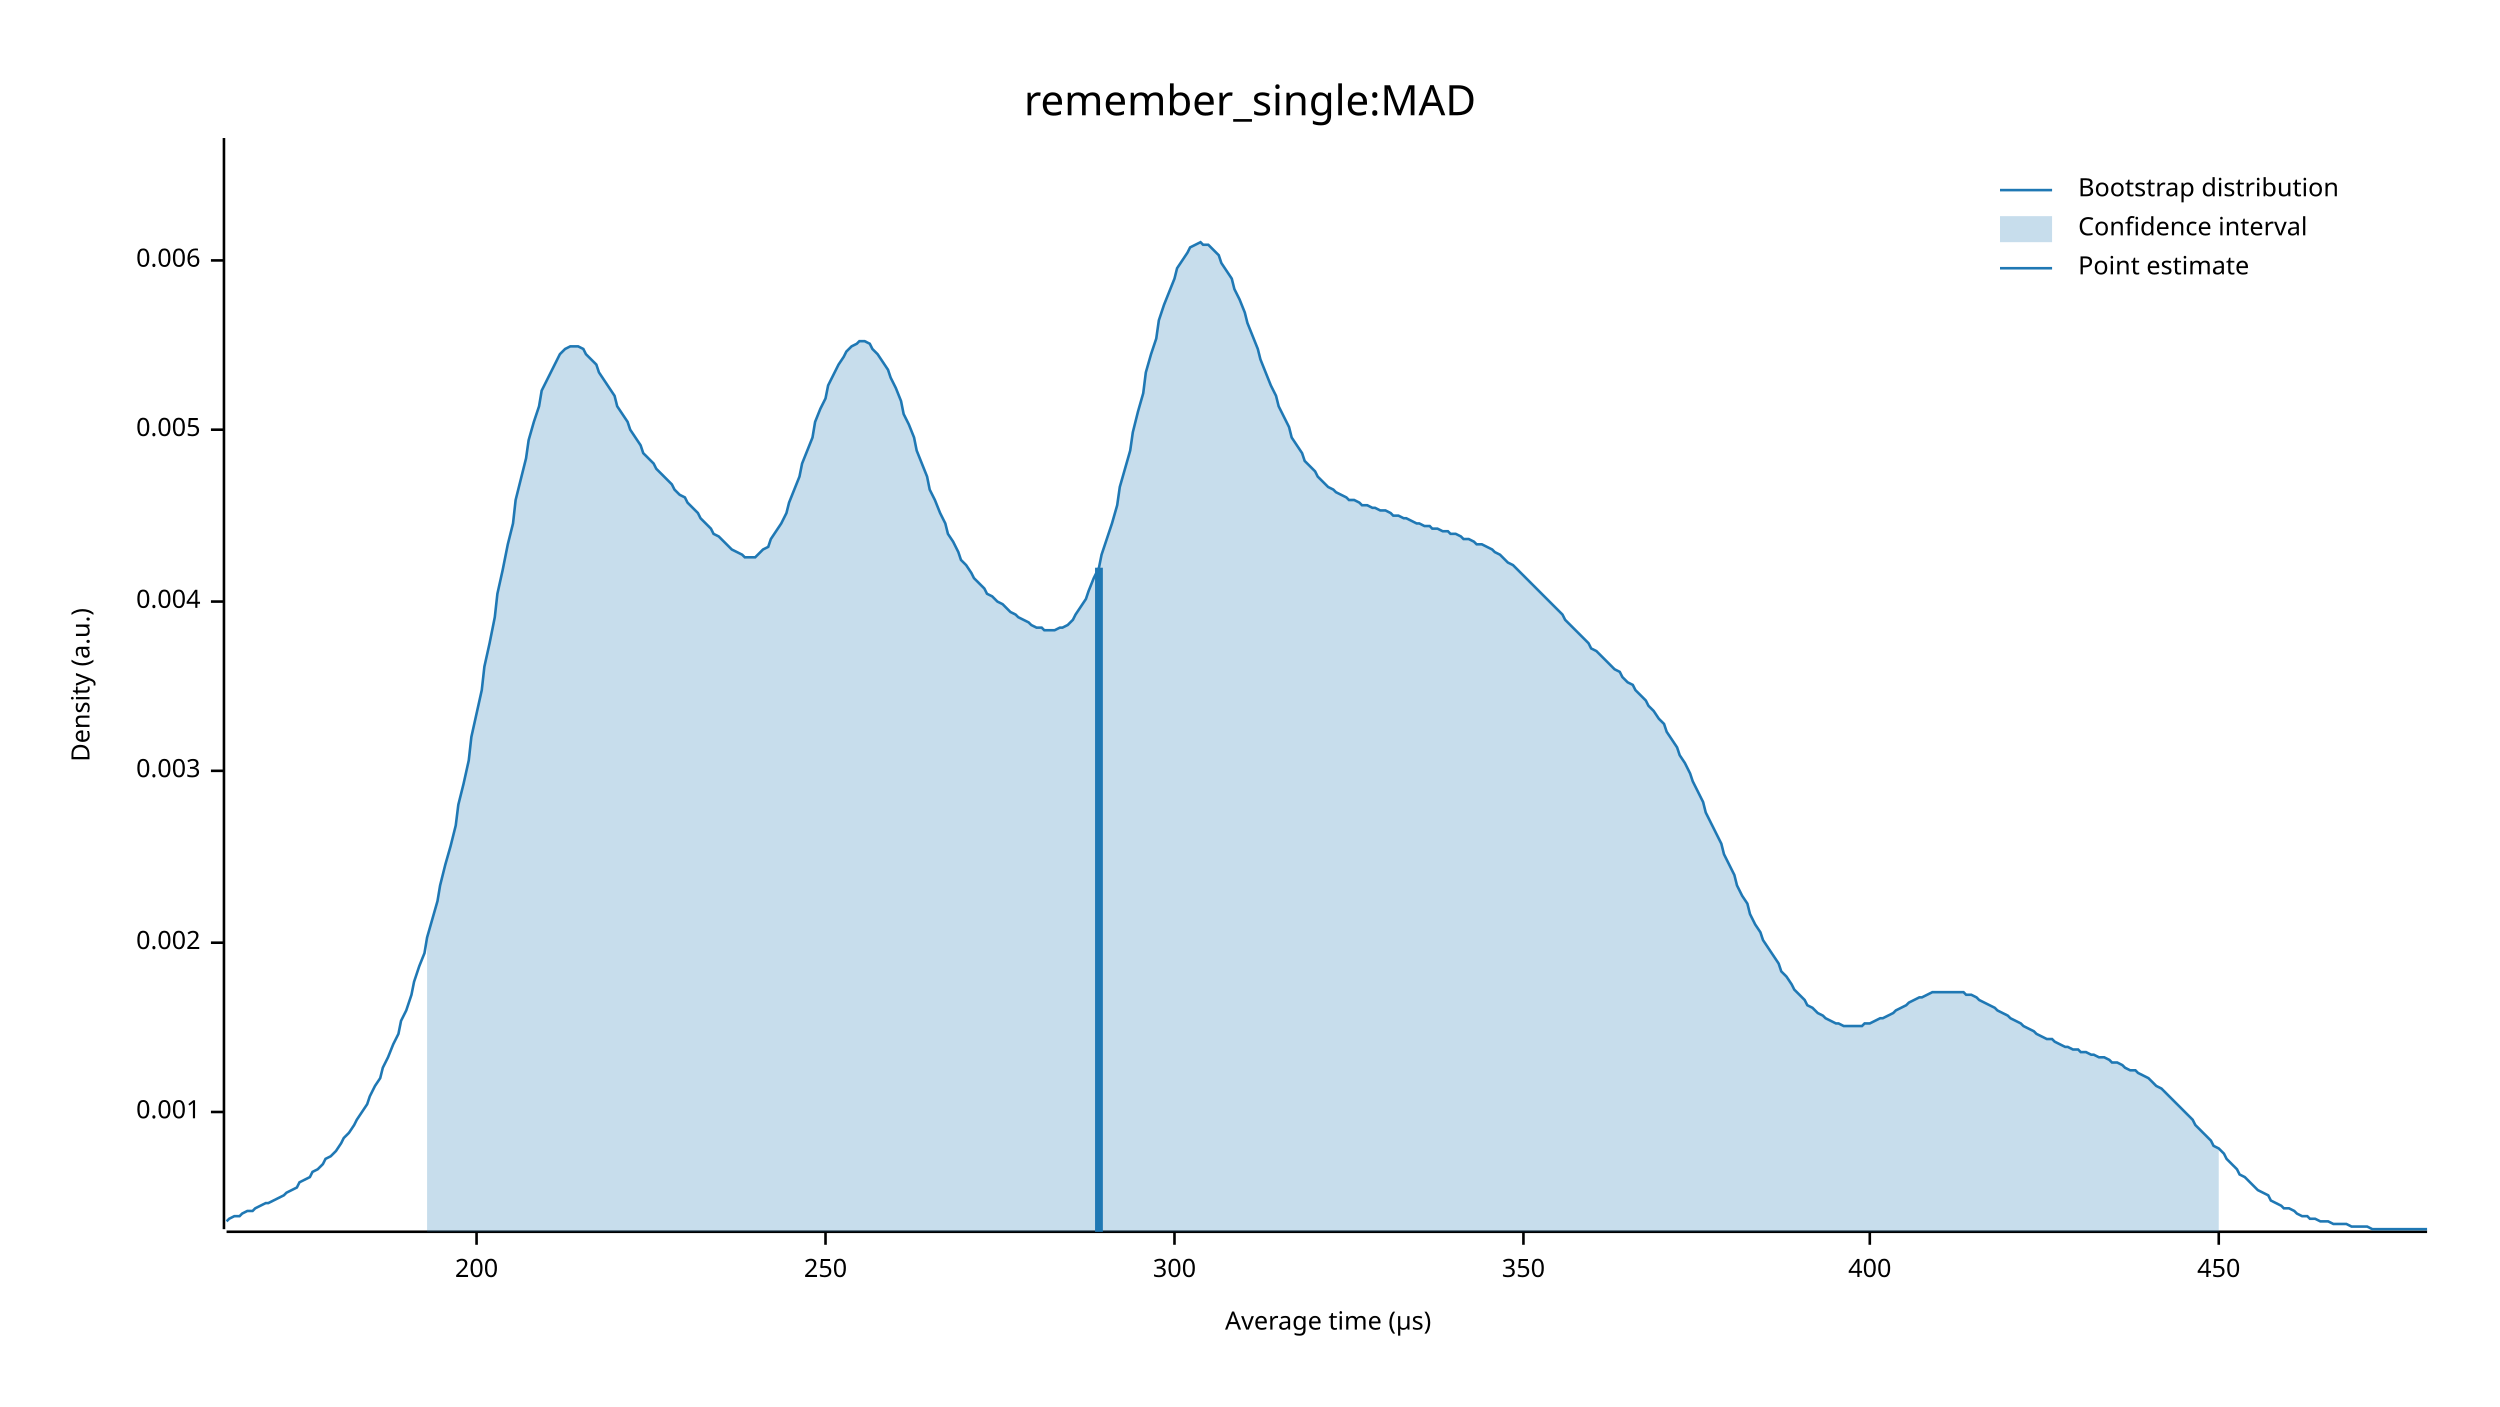
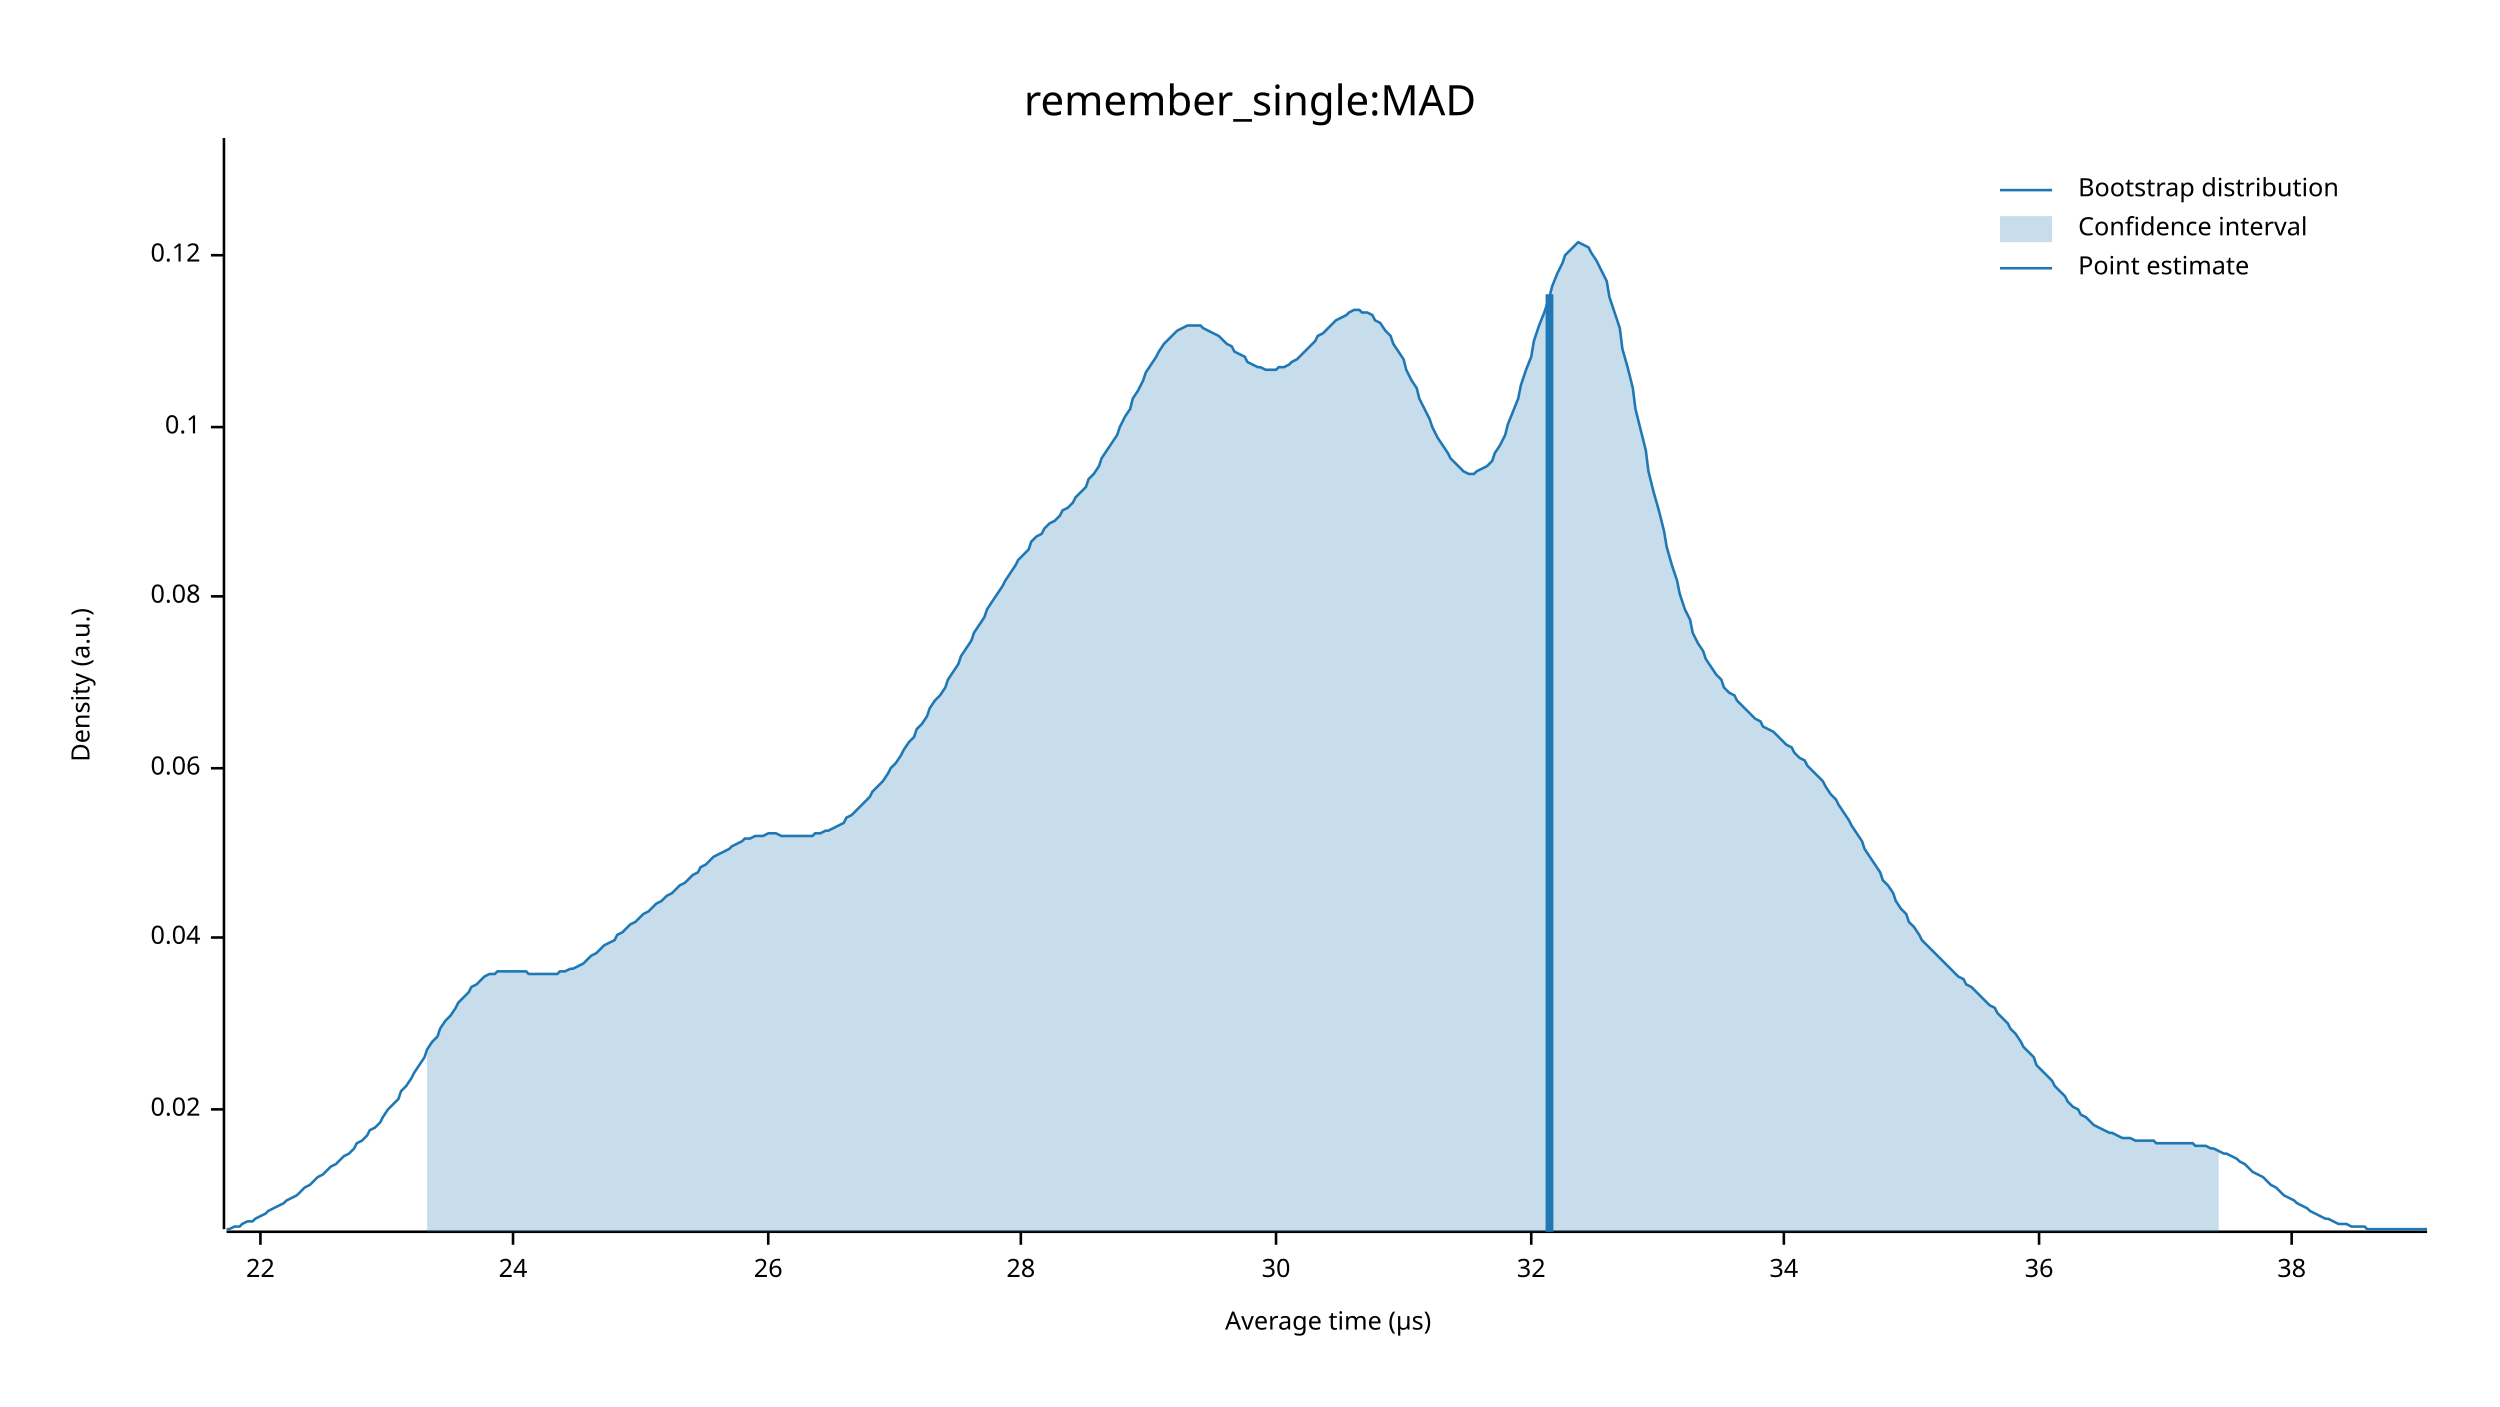
<svg xmlns="http://www.w3.org/2000/svg" width="960" height="540" viewBox="0 0 960 540">
  <text x="480" y="32" dy="0.76em" text-anchor="middle" font-family="sans-serif" font-size="16.129" opacity="1" fill="#000000">
remember_single:MAD
</text>
  <text x="27" y="263" dy="0.76em" text-anchor="middle" font-family="sans-serif" font-size="9.677" opacity="1" fill="#000000" transform="rotate(270, 27, 263)">
Density (a.u.)
</text>
  <text x="510" y="513" dy="-0.5ex" text-anchor="middle" font-family="sans-serif" font-size="9.677" opacity="1" fill="#000000">
Average time (µs)
</text>
  <polyline fill="none" opacity="1" stroke="#000000" stroke-width="1" points="86,53 86,472 " />
-   <text x="77" y="427" dy="0.5ex" text-anchor="end" font-family="sans-serif" font-size="9.677" opacity="1" fill="#000000">
- 0.001
+   <text x="77" y="426" dy="0.5ex" text-anchor="end" font-family="sans-serif" font-size="9.677" opacity="1" fill="#000000">
+ 0.02
</text>
-   <polyline fill="none" opacity="1" stroke="#000000" stroke-width="1" points="81,427 86,427 " />
-   <text x="77" y="362" dy="0.5ex" text-anchor="end" font-family="sans-serif" font-size="9.677" opacity="1" fill="#000000">
- 0.002
+   <polyline fill="none" opacity="1" stroke="#000000" stroke-width="1" points="81,426 86,426 " />
+   <text x="77" y="360" dy="0.5ex" text-anchor="end" font-family="sans-serif" font-size="9.677" opacity="1" fill="#000000">
+ 0.04
</text>
-   <polyline fill="none" opacity="1" stroke="#000000" stroke-width="1" points="81,362 86,362 " />
-   <text x="77" y="296" dy="0.5ex" text-anchor="end" font-family="sans-serif" font-size="9.677" opacity="1" fill="#000000">
- 0.003
+   <polyline fill="none" opacity="1" stroke="#000000" stroke-width="1" points="81,360 86,360 " />
+   <text x="77" y="295" dy="0.5ex" text-anchor="end" font-family="sans-serif" font-size="9.677" opacity="1" fill="#000000">
+ 0.06
</text>
-   <polyline fill="none" opacity="1" stroke="#000000" stroke-width="1" points="81,296 86,296 " />
-   <text x="77" y="231" dy="0.5ex" text-anchor="end" font-family="sans-serif" font-size="9.677" opacity="1" fill="#000000">
- 0.004
+   <polyline fill="none" opacity="1" stroke="#000000" stroke-width="1" points="81,295 86,295 " />
+   <text x="77" y="229" dy="0.5ex" text-anchor="end" font-family="sans-serif" font-size="9.677" opacity="1" fill="#000000">
+ 0.08
</text>
-   <polyline fill="none" opacity="1" stroke="#000000" stroke-width="1" points="81,231 86,231 " />
-   <text x="77" y="165" dy="0.5ex" text-anchor="end" font-family="sans-serif" font-size="9.677" opacity="1" fill="#000000">
- 0.005
+   <polyline fill="none" opacity="1" stroke="#000000" stroke-width="1" points="81,229 86,229 " />
+   <text x="77" y="164" dy="0.5ex" text-anchor="end" font-family="sans-serif" font-size="9.677" opacity="1" fill="#000000">
+ 0.1
</text>
-   <polyline fill="none" opacity="1" stroke="#000000" stroke-width="1" points="81,165 86,165 " />
-   <text x="77" y="100" dy="0.5ex" text-anchor="end" font-family="sans-serif" font-size="9.677" opacity="1" fill="#000000">
- 0.006
+   <polyline fill="none" opacity="1" stroke="#000000" stroke-width="1" points="81,164 86,164 " />
+   <text x="77" y="98" dy="0.5ex" text-anchor="end" font-family="sans-serif" font-size="9.677" opacity="1" fill="#000000">
+ 0.12
</text>
-   <polyline fill="none" opacity="1" stroke="#000000" stroke-width="1" points="81,100 86,100 " />
+   <polyline fill="none" opacity="1" stroke="#000000" stroke-width="1" points="81,98 86,98 " />
  <polyline fill="none" opacity="1" stroke="#000000" stroke-width="1" points="87,473 932,473 " />
-   <text x="183" y="483" dy="0.76em" text-anchor="middle" font-family="sans-serif" font-size="9.677" opacity="1" fill="#000000">
- 200
+   <text x="100" y="483" dy="0.76em" text-anchor="middle" font-family="sans-serif" font-size="9.677" opacity="1" fill="#000000">
+ 22
</text>
-   <polyline fill="none" opacity="1" stroke="#000000" stroke-width="1" points="183,473 183,478 " />
-   <text x="317" y="483" dy="0.76em" text-anchor="middle" font-family="sans-serif" font-size="9.677" opacity="1" fill="#000000">
- 250
+   <polyline fill="none" opacity="1" stroke="#000000" stroke-width="1" points="100,473 100,478 " />
+   <text x="197" y="483" dy="0.76em" text-anchor="middle" font-family="sans-serif" font-size="9.677" opacity="1" fill="#000000">
+ 24
</text>
-   <polyline fill="none" opacity="1" stroke="#000000" stroke-width="1" points="317,473 317,478 " />
-   <text x="451" y="483" dy="0.76em" text-anchor="middle" font-family="sans-serif" font-size="9.677" opacity="1" fill="#000000">
- 300
+   <polyline fill="none" opacity="1" stroke="#000000" stroke-width="1" points="197,473 197,478 " />
+   <text x="295" y="483" dy="0.76em" text-anchor="middle" font-family="sans-serif" font-size="9.677" opacity="1" fill="#000000">
+ 26
</text>
-   <polyline fill="none" opacity="1" stroke="#000000" stroke-width="1" points="451,473 451,478 " />
-   <text x="585" y="483" dy="0.76em" text-anchor="middle" font-family="sans-serif" font-size="9.677" opacity="1" fill="#000000">
- 350
+   <polyline fill="none" opacity="1" stroke="#000000" stroke-width="1" points="295,473 295,478 " />
+   <text x="392" y="483" dy="0.76em" text-anchor="middle" font-family="sans-serif" font-size="9.677" opacity="1" fill="#000000">
+ 28
</text>
-   <polyline fill="none" opacity="1" stroke="#000000" stroke-width="1" points="585,473 585,478 " />
-   <text x="718" y="483" dy="0.76em" text-anchor="middle" font-family="sans-serif" font-size="9.677" opacity="1" fill="#000000">
- 400
+   <polyline fill="none" opacity="1" stroke="#000000" stroke-width="1" points="392,473 392,478 " />
+   <text x="490" y="483" dy="0.76em" text-anchor="middle" font-family="sans-serif" font-size="9.677" opacity="1" fill="#000000">
+ 30
</text>
-   <polyline fill="none" opacity="1" stroke="#000000" stroke-width="1" points="718,473 718,478 " />
-   <text x="852" y="483" dy="0.76em" text-anchor="middle" font-family="sans-serif" font-size="9.677" opacity="1" fill="#000000">
- 450
+   <polyline fill="none" opacity="1" stroke="#000000" stroke-width="1" points="490,473 490,478 " />
+   <text x="588" y="483" dy="0.76em" text-anchor="middle" font-family="sans-serif" font-size="9.677" opacity="1" fill="#000000">
+ 32
</text>
-   <polyline fill="none" opacity="1" stroke="#000000" stroke-width="1" points="852,473 852,478 " />
-   <polyline fill="none" opacity="1" stroke="#1F78B4" stroke-width="1" points="87,469 88,468 90,467 92,467 93,466 95,465 97,465 98,464 100,463 102,462 103,462 105,461 107,460 109,459 110,458 112,457 114,456 115,454 117,453 119,452 120,450 122,449 124,447 125,445 127,444 129,442 131,439 132,437 134,435 136,432 137,430 139,427 141,424 142,421 144,417 146,414 147,410 149,406 151,401 153,397 154,392 156,388 158,382 159,377 161,371 163,366 164,360 166,353 168,346 169,340 171,332 173,325 175,317 176,309 178,301 180,292 181,283 183,274 185,265 186,256 188,247 190,237 191,228 193,219 195,209 197,201 198,192 200,184 202,176 203,169 205,162 207,156 208,150 210,146 212,142 214,138 215,136 217,134 219,133 220,133 222,133 224,134 225,136 227,138 229,140 230,143 232,146 234,149 236,152 237,156 239,159 241,162 242,165 244,168 246,171 247,174 249,176 251,178 252,180 254,182 256,184 258,186 259,188 261,190 263,191 264,193 266,195 268,197 269,199 271,201 273,203 274,205 276,206 278,208 280,210 281,211 283,212 285,213 286,214 288,214 290,214 291,213 293,211 295,210 296,207 298,204 300,201 302,197 303,193 305,188 307,183 308,178 310,173 312,168 313,162 315,157 317,153 318,148 320,144 322,140 324,137 325,135 327,133 329,132 330,131 332,131 334,132 335,134 337,136 339,139 341,142 342,145 344,149 346,154 347,159 349,163 351,168 352,173 354,178 356,183 357,188 359,192 361,197 363,201 364,205 366,208 368,212 369,215 371,217 373,220 374,222 376,224 378,226 379,228 381,229 383,231 385,232 386,233 388,235 390,236 391,237 393,238 395,239 396,240 398,241 400,241 401,242 403,242 405,242 407,241 408,241 410,240 412,238 413,236 415,233 417,230 418,227 420,222 422,218 423,213 425,207 427,201 429,194 430,187 432,180 434,173 435,166 437,158 439,151 440,143 442,136 444,130 445,123 447,117 449,112 451,107 452,103 454,100 456,97 457,95 459,94 461,93 462,94 464,94 466,96 468,98 469,101 471,104 473,107 474,111 476,115 478,120 479,124 481,129 483,134 484,138 486,143 488,148 490,152 491,156 493,160 495,164 496,168 498,171 500,174 501,177 503,179 505,181 506,183 508,185 510,187 512,188 513,189 515,190 517,191 518,192 520,192 522,193 523,194 525,194 527,195 528,195 530,196 532,196 534,197 535,198 537,198 539,199 540,199 542,200 544,201 545,201 547,202 549,202 550,203 552,203 554,204 556,204 557,205 559,205 561,206 562,207 564,207 566,208 567,209 569,209 571,210 573,211 574,212 576,213 578,215 579,216 581,217 583,219 584,220 586,222 588,224 589,225 591,227 593,229 595,231 596,232 598,234 600,236 601,238 603,240 605,242 606,243 608,245 610,247 611,249 613,250 615,252 617,254 618,255 620,257 622,258 623,260 625,262 627,263 628,265 630,267 632,269 633,271 635,273 637,276 639,278 640,281 642,284 644,287 645,290 647,293 649,297 650,300 652,304 654,308 655,312 657,316 659,320 661,324 662,328 664,332 666,336 667,340 669,344 671,347 672,351 674,355 676,358 677,361 679,364 681,367 683,370 684,373 686,375 688,378 689,380 691,382 693,384 694,386 696,387 698,389 700,390 701,391 703,392 705,393 706,393 708,394 710,394 711,394 713,394 715,394 716,393 718,393 720,392 722,391 723,391 725,390 727,389 728,388 730,387 732,386 733,385 735,384 737,383 738,383 740,382 742,381 744,381 745,381 747,381 749,381 750,381 752,381 754,381 755,382 757,382 759,383 760,384 762,385 764,386 766,387 767,388 769,389 771,390 772,391 774,392 776,393 777,394 779,395 781,396 782,397 784,398 786,399 788,399 789,400 791,401 793,402 794,402 796,403 798,403 799,404 801,404 803,405 804,405 806,406 808,406 810,407 811,408 813,408 815,409 816,410 818,411 820,411 821,412 823,413 825,414 827,416 828,417 830,418 832,420 833,421 835,423 837,425 838,426 840,428 842,430 843,432 845,434 847,436 849,438 850,440 852,441 854,443 855,445 857,447 859,449 860,451 862,452 864,454 865,455 867,457 869,458 871,459 872,461 874,462 876,463 877,464 879,464 881,465 882,466 884,467 886,467 887,468 889,468 891,469 893,469 894,469 896,470 898,470 899,470 901,470 903,471 904,471 906,471 908,471 909,471 911,472 913,472 915,472 916,472 918,472 920,472 921,472 923,472 925,472 926,472 928,472 930,472 932,472 " />
-   <polygon opacity="0.25" fill="#1F78B4" points="164,360 166,353 168,346 169,340 171,332 173,325 175,317 176,309 178,301 180,292 181,283 183,274 185,265 186,256 188,247 190,237 191,228 193,219 195,209 197,201 198,192 200,184 202,176 203,169 205,162 207,156 208,150 210,146 212,142 214,138 215,136 217,134 219,133 220,133 222,133 224,134 225,136 227,138 229,140 230,143 232,146 234,149 236,152 237,156 239,159 241,162 242,165 244,168 246,171 247,174 249,176 251,178 252,180 254,182 256,184 258,186 259,188 261,190 263,191 264,193 266,195 268,197 269,199 271,201 273,203 274,205 276,206 278,208 280,210 281,211 283,212 285,213 286,214 288,214 290,214 291,213 293,211 295,210 296,207 298,204 300,201 302,197 303,193 305,188 307,183 308,178 310,173 312,168 313,162 315,157 317,153 318,148 320,144 322,140 324,137 325,135 327,133 329,132 330,131 332,131 334,132 335,134 337,136 339,139 341,142 342,145 344,149 346,154 347,159 349,163 351,168 352,173 354,178 356,183 357,188 359,192 361,197 363,201 364,205 366,208 368,212 369,215 371,217 373,220 374,222 376,224 378,226 379,228 381,229 383,231 385,232 386,233 388,235 390,236 391,237 393,238 395,239 396,240 398,241 400,241 401,242 403,242 405,242 407,241 408,241 410,240 412,238 413,236 415,233 417,230 418,227 420,222 422,218 423,213 425,207 427,201 429,194 430,187 432,180 434,173 435,166 437,158 439,151 440,143 442,136 444,130 445,123 447,117 449,112 451,107 452,103 454,100 456,97 457,95 459,94 461,93 462,94 464,94 466,96 468,98 469,101 471,104 473,107 474,111 476,115 478,120 479,124 481,129 483,134 484,138 486,143 488,148 490,152 491,156 493,160 495,164 496,168 498,171 500,174 501,177 503,179 505,181 506,183 508,185 510,187 512,188 513,189 515,190 517,191 518,192 520,192 522,193 523,194 525,194 527,195 528,195 530,196 532,196 534,197 535,198 537,198 539,199 540,199 542,200 544,201 545,201 547,202 549,202 550,203 552,203 554,204 556,204 557,205 559,205 561,206 562,207 564,207 566,208 567,209 569,209 571,210 573,211 574,212 576,213 578,215 579,216 581,217 583,219 584,220 586,222 588,224 589,225 591,227 593,229 595,231 596,232 598,234 600,236 601,238 603,240 605,242 606,243 608,245 610,247 611,249 613,250 615,252 617,254 618,255 620,257 622,258 623,260 625,262 627,263 628,265 630,267 632,269 633,271 635,273 637,276 639,278 640,281 642,284 644,287 645,290 647,293 649,297 650,300 652,304 654,308 655,312 657,316 659,320 661,324 662,328 664,332 666,336 667,340 669,344 671,347 672,351 674,355 676,358 677,361 679,364 681,367 683,370 684,373 686,375 688,378 689,380 691,382 693,384 694,386 696,387 698,389 700,390 701,391 703,392 705,393 706,393 708,394 710,394 711,394 713,394 715,394 716,393 718,393 720,392 722,391 723,391 725,390 727,389 728,388 730,387 732,386 733,385 735,384 737,383 738,383 740,382 742,381 744,381 745,381 747,381 749,381 750,381 752,381 754,381 755,382 757,382 759,383 760,384 762,385 764,386 766,387 767,388 769,389 771,390 772,391 774,392 776,393 777,394 779,395 781,396 782,397 784,398 786,399 788,399 789,400 791,401 793,402 794,402 796,403 798,403 799,404 801,404 803,405 804,405 806,406 808,406 810,407 811,408 813,408 815,409 816,410 818,411 820,411 821,412 823,413 825,414 827,416 828,417 830,418 832,420 833,421 835,423 837,425 838,426 840,428 842,430 843,432 845,434 847,436 849,438 850,440 852,441 852,473 164,473 " />
-   <polyline fill="none" opacity="1" stroke="#1F78B4" stroke-width="3" points="422,473 422,218 " />
+   <polyline fill="none" opacity="1" stroke="#000000" stroke-width="1" points="588,473 588,478 " />
+   <text x="685" y="483" dy="0.76em" text-anchor="middle" font-family="sans-serif" font-size="9.677" opacity="1" fill="#000000">
+ 34
+ </text>
+   <polyline fill="none" opacity="1" stroke="#000000" stroke-width="1" points="685,473 685,478 " />
+   <text x="783" y="483" dy="0.76em" text-anchor="middle" font-family="sans-serif" font-size="9.677" opacity="1" fill="#000000">
+ 36
+ </text>
+   <polyline fill="none" opacity="1" stroke="#000000" stroke-width="1" points="783,473 783,478 " />
+   <text x="880" y="483" dy="0.76em" text-anchor="middle" font-family="sans-serif" font-size="9.677" opacity="1" fill="#000000">
+ 38
+ </text>
+   <polyline fill="none" opacity="1" stroke="#000000" stroke-width="1" points="880,473 880,478 " />
+   <polyline fill="none" opacity="1" stroke="#1F78B4" stroke-width="1" points="87,472 88,472 90,471 92,471 93,470 95,469 97,469 98,468 100,467 102,466 103,465 105,464 107,463 109,462 110,461 112,460 114,459 115,458 117,456 119,455 120,454 122,452 124,451 125,450 127,448 129,447 131,445 132,444 134,443 136,441 137,439 139,438 141,436 142,434 144,433 146,431 147,429 149,426 151,424 153,422 154,419 156,417 158,414 159,412 161,409 163,406 164,403 166,400 168,398 169,395 171,392 173,390 175,387 176,385 178,383 180,381 181,379 183,378 185,376 186,375 188,374 190,374 191,373 193,373 195,373 197,373 198,373 200,373 202,373 203,374 205,374 207,374 208,374 210,374 212,374 214,374 215,373 217,373 219,372 220,372 222,371 224,370 225,369 227,367 229,366 230,365 232,363 234,362 236,361 237,359 239,358 241,356 242,355 244,354 246,352 247,351 249,350 251,348 252,347 254,346 256,344 258,343 259,342 261,340 263,339 264,338 266,336 268,335 269,333 271,332 273,330 274,329 276,328 278,327 280,326 281,325 283,324 285,323 286,322 288,322 290,321 291,321 293,321 295,320 296,320 298,320 300,321 302,321 303,321 305,321 307,321 308,321 310,321 312,321 313,320 315,320 317,319 318,319 320,318 322,317 324,316 325,314 327,313 329,311 330,310 332,308 334,306 335,304 337,302 339,300 341,297 342,295 344,293 346,290 347,288 349,285 351,283 352,280 354,278 356,275 357,272 359,269 361,267 363,264 364,261 366,258 368,255 369,252 371,249 373,246 374,243 376,240 378,237 379,234 381,231 383,228 385,225 386,223 388,220 390,217 391,215 393,213 395,211 396,208 398,206 400,205 401,203 403,201 405,200 407,198 408,196 410,195 412,193 413,191 415,189 417,187 418,184 420,182 422,179 423,176 425,173 427,170 429,167 430,164 432,160 434,157 435,153 437,150 439,146 440,143 442,140 444,137 445,135 447,132 449,130 451,128 452,127 454,126 456,125 457,125 459,125 461,125 462,126 464,127 466,128 468,129 469,130 471,132 473,133 474,135 476,136 478,137 479,139 481,140 483,141 484,141 486,142 488,142 490,142 491,141 493,141 495,140 496,139 498,138 500,136 501,135 503,133 505,131 506,129 508,128 510,126 512,124 513,123 515,122 517,121 518,120 520,119 522,119 523,120 525,120 527,121 528,123 530,124 532,127 534,129 535,132 537,135 539,138 540,142 542,146 544,149 545,153 547,157 549,161 550,164 552,168 554,171 556,174 557,176 559,178 561,180 562,181 564,182 566,182 567,181 569,180 571,179 573,177 574,174 576,171 578,167 579,163 581,158 583,153 584,148 586,142 588,137 589,131 591,125 593,120 595,114 596,110 598,105 600,101 601,98 603,96 605,94 606,93 608,94 610,95 611,97 613,100 615,104 617,108 618,114 620,120 622,126 623,134 625,141 627,149 628,157 630,165 632,173 633,181 635,189 637,196 639,204 640,210 642,217 644,223 645,228 647,234 649,238 650,243 652,247 654,250 655,253 657,256 659,259 661,261 662,264 664,266 666,267 667,269 669,271 671,273 672,274 674,276 676,277 677,279 679,280 681,281 683,283 684,284 686,286 688,287 689,289 691,291 693,292 694,294 696,296 698,298 700,300 701,302 703,305 705,307 706,309 708,312 710,315 711,317 713,320 715,323 716,326 718,329 720,332 722,335 723,338 725,340 727,343 728,346 730,349 732,351 733,354 735,356 737,359 738,361 740,363 742,365 744,367 745,368 747,370 749,372 750,373 752,375 754,376 755,378 757,379 759,381 760,382 762,384 764,386 766,387 767,389 769,391 771,393 772,395 774,397 776,400 777,402 779,404 781,406 782,409 784,411 786,413 788,415 789,417 791,419 793,421 794,423 796,425 798,426 799,428 801,429 803,431 804,432 806,433 808,434 810,435 811,435 813,436 815,437 816,437 818,437 820,438 821,438 823,438 825,438 827,438 828,439 830,439 832,439 833,439 835,439 837,439 838,439 840,439 842,439 843,440 845,440 847,440 849,441 850,441 852,442 854,443 855,443 857,444 859,445 860,446 862,447 864,449 865,450 867,451 869,452 871,454 872,455 874,456 876,458 877,459 879,460 881,461 882,462 884,463 886,464 887,465 889,466 891,467 893,468 894,468 896,469 898,470 899,470 901,470 903,471 904,471 906,471 908,471 909,472 911,472 913,472 915,472 916,472 918,472 920,472 921,472 923,472 925,472 926,472 928,472 930,472 932,472 " />
+   <polygon opacity="0.25" fill="#1F78B4" points="164,403 166,400 168,398 169,395 171,392 173,390 175,387 176,385 178,383 180,381 181,379 183,378 185,376 186,375 188,374 190,374 191,373 193,373 195,373 197,373 198,373 200,373 202,373 203,374 205,374 207,374 208,374 210,374 212,374 214,374 215,373 217,373 219,372 220,372 222,371 224,370 225,369 227,367 229,366 230,365 232,363 234,362 236,361 237,359 239,358 241,356 242,355 244,354 246,352 247,351 249,350 251,348 252,347 254,346 256,344 258,343 259,342 261,340 263,339 264,338 266,336 268,335 269,333 271,332 273,330 274,329 276,328 278,327 280,326 281,325 283,324 285,323 286,322 288,322 290,321 291,321 293,321 295,320 296,320 298,320 300,321 302,321 303,321 305,321 307,321 308,321 310,321 312,321 313,320 315,320 317,319 318,319 320,318 322,317 324,316 325,314 327,313 329,311 330,310 332,308 334,306 335,304 337,302 339,300 341,297 342,295 344,293 346,290 347,288 349,285 351,283 352,280 354,278 356,275 357,272 359,269 361,267 363,264 364,261 366,258 368,255 369,252 371,249 373,246 374,243 376,240 378,237 379,234 381,231 383,228 385,225 386,223 388,220 390,217 391,215 393,213 395,211 396,208 398,206 400,205 401,203 403,201 405,200 407,198 408,196 410,195 412,193 413,191 415,189 417,187 418,184 420,182 422,179 423,176 425,173 427,170 429,167 430,164 432,160 434,157 435,153 437,150 439,146 440,143 442,140 444,137 445,135 447,132 449,130 451,128 452,127 454,126 456,125 457,125 459,125 461,125 462,126 464,127 466,128 468,129 469,130 471,132 473,133 474,135 476,136 478,137 479,139 481,140 483,141 484,141 486,142 488,142 490,142 491,141 493,141 495,140 496,139 498,138 500,136 501,135 503,133 505,131 506,129 508,128 510,126 512,124 513,123 515,122 517,121 518,120 520,119 522,119 523,120 525,120 527,121 528,123 530,124 532,127 534,129 535,132 537,135 539,138 540,142 542,146 544,149 545,153 547,157 549,161 550,164 552,168 554,171 556,174 557,176 559,178 561,180 562,181 564,182 566,182 567,181 569,180 571,179 573,177 574,174 576,171 578,167 579,163 581,158 583,153 584,148 586,142 588,137 589,131 591,125 593,120 595,114 596,110 598,105 600,101 601,98 603,96 605,94 606,93 608,94 610,95 611,97 613,100 615,104 617,108 618,114 620,120 622,126 623,134 625,141 627,149 628,157 630,165 632,173 633,181 635,189 637,196 639,204 640,210 642,217 644,223 645,228 647,234 649,238 650,243 652,247 654,250 655,253 657,256 659,259 661,261 662,264 664,266 666,267 667,269 669,271 671,273 672,274 674,276 676,277 677,279 679,280 681,281 683,283 684,284 686,286 688,287 689,289 691,291 693,292 694,294 696,296 698,298 700,300 701,302 703,305 705,307 706,309 708,312 710,315 711,317 713,320 715,323 716,326 718,329 720,332 722,335 723,338 725,340 727,343 728,346 730,349 732,351 733,354 735,356 737,359 738,361 740,363 742,365 744,367 745,368 747,370 749,372 750,373 752,375 754,376 755,378 757,379 759,381 760,382 762,384 764,386 766,387 767,389 769,391 771,393 772,395 774,397 776,400 777,402 779,404 781,406 782,409 784,411 786,413 788,415 789,417 791,419 793,421 794,423 796,425 798,426 799,428 801,429 803,431 804,432 806,433 808,434 810,435 811,435 813,436 815,437 816,437 818,437 820,438 821,438 823,438 825,438 827,438 828,439 830,439 832,439 833,439 835,439 837,439 838,439 840,439 842,439 843,440 845,440 847,440 849,441 850,441 852,442 852,473 164,473 " />
+   <polyline fill="none" opacity="1" stroke="#1F78B4" stroke-width="3" points="595,473 595,113 " />
  <text x="798" y="68" dy="0.76em" text-anchor="start" font-family="sans-serif" font-size="9.677" opacity="1" fill="#000000">
Bootstrap distribution
</text>
  <text x="798" y="83" dy="0.76em" text-anchor="start" font-family="sans-serif" font-size="9.677" opacity="1" fill="#000000">
Confidence interval
</text>
  <text x="798" y="98" dy="0.76em" text-anchor="start" font-family="sans-serif" font-size="9.677" opacity="1" fill="#000000">
Point estimate
</text>
  <polyline fill="none" opacity="1" stroke="#1F78B4" stroke-width="1" points="768,73 788,73 " />
  <rect x="768" y="83" width="20" height="10" opacity="0.25" fill="#1F78B4" stroke="none" />
  <polyline fill="none" opacity="1" stroke="#1F78B4" stroke-width="1" points="768,103 788,103 " />
</svg>
